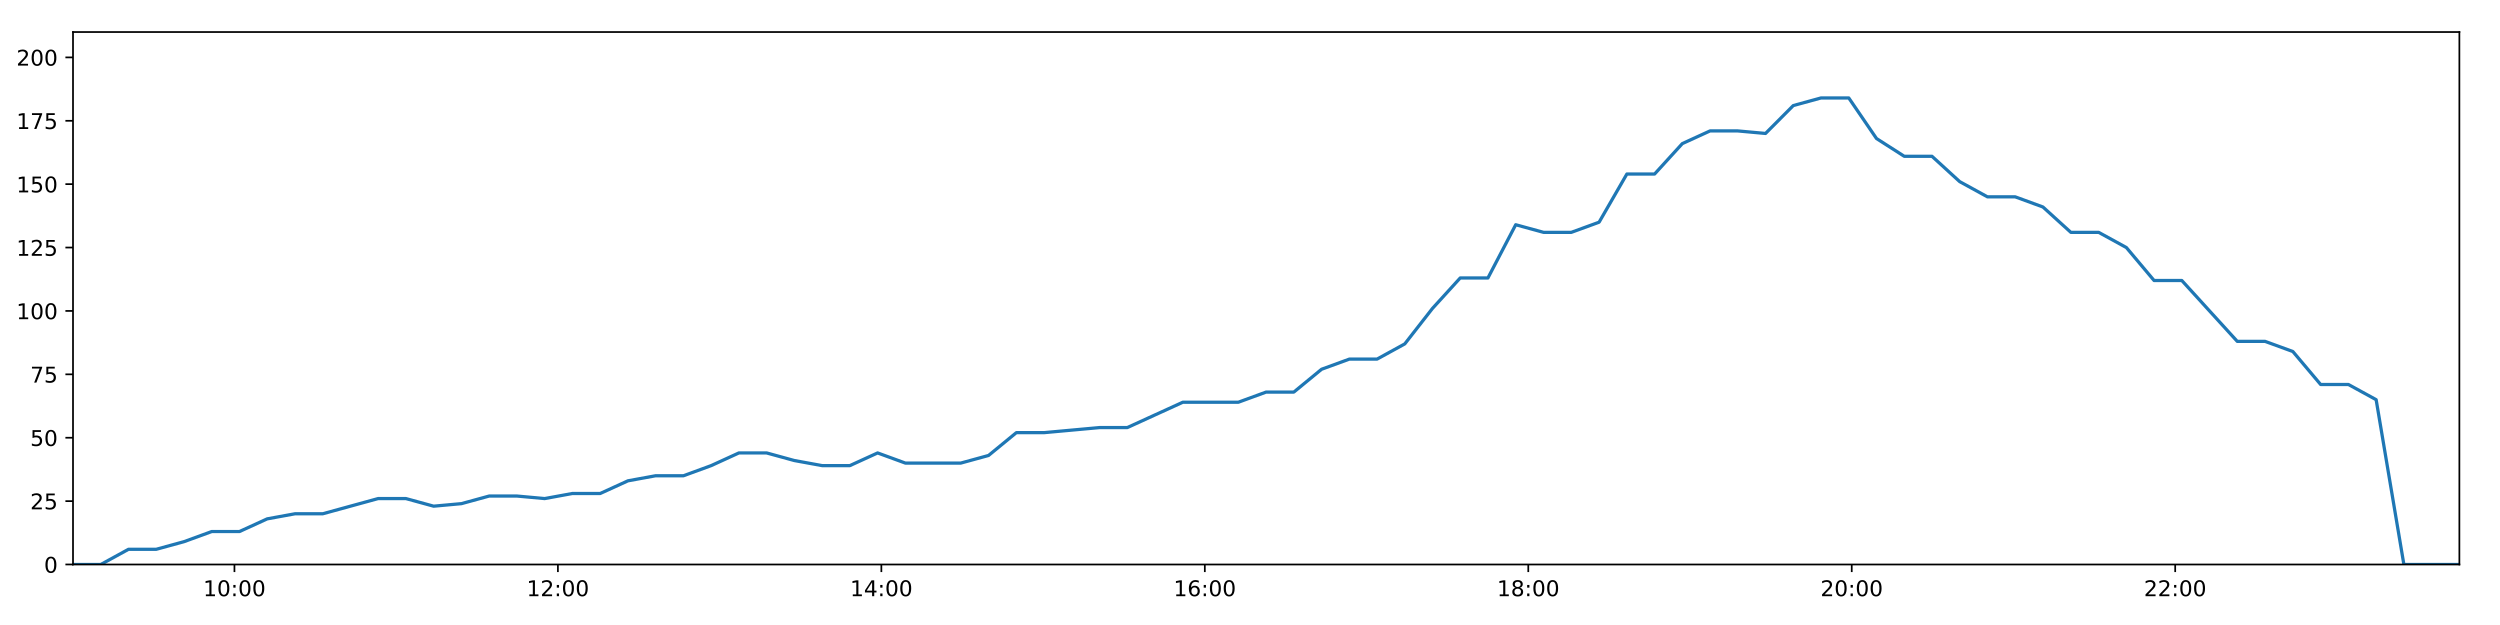
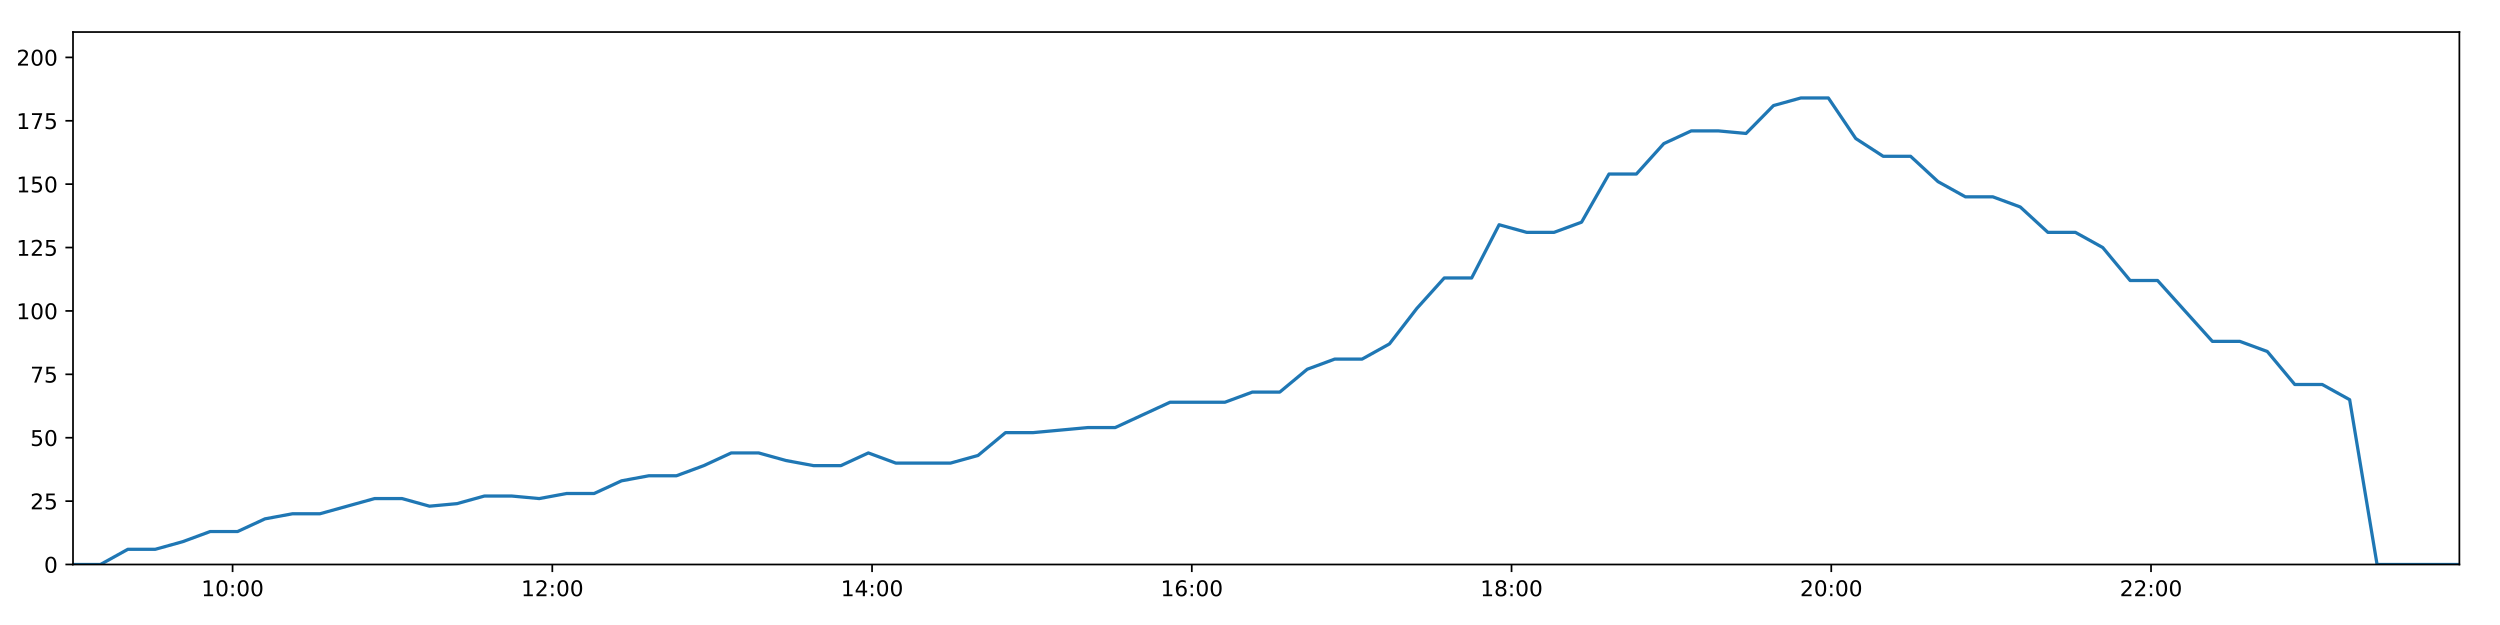
<svg xmlns="http://www.w3.org/2000/svg" xmlns:xlink="http://www.w3.org/1999/xlink" height="288pt" version="1.1" viewBox="0 0 1152 288" width="1152pt">
  <defs>
    <style type="text/css">
*{stroke-linecap:butt;stroke-linejoin:round;}
  </style>
  </defs>
  <g id="figure_1">
    <g id="patch_1">
      <path d="M 0 288  L 1152 288  L 1152 0  L 0 0  z " style="fill:#ffffff;" />
    </g>
    <g id="axes_1">
      <g id="patch_2">
        <path d="M 33.64 260.12  L 1133.28 260.12  L 1133.28 14.76  L 33.64 14.76  z " style="fill:#ffffff;" />
      </g>
      <g id="matplotlib.axis_1">
        <g id="xtick_1">
          <g id="line2d_1">
            <defs>
-               <path d="M 0 0  L 0 3.5  " id="me7f933388a" style="stroke:#000000;stroke-width:0.8;" />
-             </defs>
-             <g>
-               <use style="stroke:#000000;stroke-width:0.8;" x="108.032" xlink:href="#me7f933388a" y="260.12" />
+               <path d="M 0 0  L 0 3.5  " id="mbc402496e7" style="stroke:#000000;stroke-width:0.8;" />
+             </defs>
+             <g>
+               <use style="stroke:#000000;stroke-width:0.8;" x="107.176" xlink:href="#mbc402496e7" y="260.12" />
            </g>
          </g>
          <g id="text_1">
            <defs>
              <path d="M 12.406 8.297  L 28.516 8.297  L 28.516 63.922  L 10.984 60.406  L 10.984 69.391  L 28.422 72.906  L 38.281 72.906  L 38.281 8.297  L 54.391 8.297  L 54.391 0  L 12.406 0  z " id="DejaVuSans-49" />
              <path d="M 31.781 66.406  Q 24.172 66.406 20.328 58.906  Q 16.5 51.422 16.5 36.375  Q 16.5 21.391 20.328 13.891  Q 24.172 6.391 31.781 6.391  Q 39.453 6.391 43.281 13.891  Q 47.125 21.391 47.125 36.375  Q 47.125 51.422 43.281 58.906  Q 39.453 66.406 31.781 66.406  z M 31.781 74.219  Q 44.047 74.219 50.516 64.516  Q 56.984 54.828 56.984 36.375  Q 56.984 17.969 50.516 8.266  Q 44.047 -1.422 31.781 -1.422  Q 19.531 -1.422 13.062 8.266  Q 6.594 17.969 6.594 36.375  Q 6.594 54.828 13.062 64.516  Q 19.531 74.219 31.781 74.219  z " id="DejaVuSans-48" />
              <path d="M 11.719 12.406  L 22.016 12.406  L 22.016 0  L 11.719 0  z M 11.719 51.703  L 22.016 51.703  L 22.016 39.312  L 11.719 39.312  z " id="DejaVuSans-58" />
            </defs>
-             <g transform="translate(93.6222 274.7184)scale(0.1 -0.1)">
+             <g transform="translate(92.76648 274.7184)scale(0.1 -0.1)">
              <use xlink:href="#DejaVuSans-49" />
              <use x="63.623" xlink:href="#DejaVuSans-48" />
              <use x="127.246" xlink:href="#DejaVuSans-58" />
              <use x="160.938" xlink:href="#DejaVuSans-48" />
              <use x="224.561" xlink:href="#DejaVuSans-48" />
            </g>
          </g>
        </g>
        <g id="xtick_2">
          <g id="line2d_2">
            <g>
-               <use style="stroke:#000000;stroke-width:0.8;" x="257.081" xlink:href="#me7f933388a" y="260.12" />
+               <use style="stroke:#000000;stroke-width:0.8;" x="254.511" xlink:href="#mbc402496e7" y="260.12" />
            </g>
          </g>
          <g id="text_2">
            <defs>
              <path d="M 19.188 8.297  L 53.609 8.297  L 53.609 0  L 7.328 0  L 7.328 8.297  Q 12.938 14.109 22.625 23.891  Q 32.328 33.688 34.812 36.531  Q 39.547 41.844 41.422 45.531  Q 43.312 49.219 43.312 52.781  Q 43.312 58.594 39.234 62.25  Q 35.156 65.922 28.609 65.922  Q 23.969 65.922 18.812 64.312  Q 13.672 62.703 7.812 59.422  L 7.812 69.391  Q 13.766 71.781 18.938 73  Q 24.125 74.219 28.422 74.219  Q 39.75 74.219 46.484 68.547  Q 53.219 62.891 53.219 53.422  Q 53.219 48.922 51.531 44.891  Q 49.859 40.875 45.406 35.406  Q 44.188 33.984 37.641 27.219  Q 31.109 20.453 19.188 8.297  z " id="DejaVuSans-50" />
            </defs>
-             <g transform="translate(242.672 274.7184)scale(0.1 -0.1)">
+             <g transform="translate(240.1018 274.7184)scale(0.1 -0.1)">
              <use xlink:href="#DejaVuSans-49" />
              <use x="63.623" xlink:href="#DejaVuSans-50" />
              <use x="127.246" xlink:href="#DejaVuSans-58" />
              <use x="160.938" xlink:href="#DejaVuSans-48" />
              <use x="224.561" xlink:href="#DejaVuSans-48" />
            </g>
          </g>
        </g>
        <g id="xtick_3">
          <g id="line2d_3">
            <g>
-               <use style="stroke:#000000;stroke-width:0.8;" x="406.131" xlink:href="#me7f933388a" y="260.12" />
+               <use style="stroke:#000000;stroke-width:0.8;" x="401.846" xlink:href="#mbc402496e7" y="260.12" />
            </g>
          </g>
          <g id="text_3">
            <defs>
              <path d="M 37.797 64.312  L 12.891 25.391  L 37.797 25.391  z M 35.203 72.906  L 47.609 72.906  L 47.609 25.391  L 58.016 25.391  L 58.016 17.188  L 47.609 17.188  L 47.609 0  L 37.797 0  L 37.797 17.188  L 4.891 17.188  L 4.891 26.703  z " id="DejaVuSans-52" />
            </defs>
-             <g transform="translate(391.7218 274.7184)scale(0.1 -0.1)">
+             <g transform="translate(387.4371 274.7184)scale(0.1 -0.1)">
              <use xlink:href="#DejaVuSans-49" />
              <use x="63.623" xlink:href="#DejaVuSans-52" />
              <use x="127.246" xlink:href="#DejaVuSans-58" />
              <use x="160.938" xlink:href="#DejaVuSans-48" />
              <use x="224.561" xlink:href="#DejaVuSans-48" />
            </g>
          </g>
        </g>
        <g id="xtick_4">
          <g id="line2d_4">
            <g>
-               <use style="stroke:#000000;stroke-width:0.8;" x="555.181" xlink:href="#me7f933388a" y="260.12" />
+               <use style="stroke:#000000;stroke-width:0.8;" x="549.182" xlink:href="#mbc402496e7" y="260.12" />
            </g>
          </g>
          <g id="text_4">
            <defs>
              <path d="M 33.016 40.375  Q 26.375 40.375 22.484 35.828  Q 18.609 31.297 18.609 23.391  Q 18.609 15.531 22.484 10.953  Q 26.375 6.391 33.016 6.391  Q 39.656 6.391 43.531 10.953  Q 47.406 15.531 47.406 23.391  Q 47.406 31.297 43.531 35.828  Q 39.656 40.375 33.016 40.375  z M 52.594 71.297  L 52.594 62.312  Q 48.875 64.062 45.094 64.984  Q 41.312 65.922 37.594 65.922  Q 27.828 65.922 22.672 59.328  Q 17.531 52.734 16.797 39.406  Q 19.672 43.656 24.016 45.922  Q 28.375 48.188 33.594 48.188  Q 44.578 48.188 50.953 41.516  Q 57.328 34.859 57.328 23.391  Q 57.328 12.156 50.688 5.359  Q 44.047 -1.422 33.016 -1.422  Q 20.359 -1.422 13.672 8.266  Q 6.984 17.969 6.984 36.375  Q 6.984 53.656 15.188 63.938  Q 23.391 74.219 37.203 74.219  Q 40.922 74.219 44.703 73.484  Q 48.484 72.75 52.594 71.297  z " id="DejaVuSans-54" />
            </defs>
-             <g transform="translate(540.7716 274.7184)scale(0.1 -0.1)">
+             <g transform="translate(534.7724 274.7184)scale(0.1 -0.1)">
              <use xlink:href="#DejaVuSans-49" />
              <use x="63.623" xlink:href="#DejaVuSans-54" />
              <use x="127.246" xlink:href="#DejaVuSans-58" />
              <use x="160.938" xlink:href="#DejaVuSans-48" />
              <use x="224.561" xlink:href="#DejaVuSans-48" />
            </g>
          </g>
        </g>
        <g id="xtick_5">
          <g id="line2d_5">
            <g>
-               <use style="stroke:#000000;stroke-width:0.8;" x="704.231" xlink:href="#me7f933388a" y="260.12" />
+               <use style="stroke:#000000;stroke-width:0.8;" x="696.517" xlink:href="#mbc402496e7" y="260.12" />
            </g>
          </g>
          <g id="text_5">
            <defs>
              <path d="M 31.781 34.625  Q 24.75 34.625 20.719 30.859  Q 16.703 27.094 16.703 20.516  Q 16.703 13.922 20.719 10.156  Q 24.75 6.391 31.781 6.391  Q 38.812 6.391 42.859 10.172  Q 46.922 13.969 46.922 20.516  Q 46.922 27.094 42.891 30.859  Q 38.875 34.625 31.781 34.625  z M 21.922 38.812  Q 15.578 40.375 12.031 44.719  Q 8.5 49.078 8.5 55.328  Q 8.5 64.062 14.719 69.141  Q 20.953 74.219 31.781 74.219  Q 42.672 74.219 48.875 69.141  Q 55.078 64.062 55.078 55.328  Q 55.078 49.078 51.531 44.719  Q 48 40.375 41.703 38.812  Q 48.828 37.156 52.797 32.312  Q 56.781 27.484 56.781 20.516  Q 56.781 9.906 50.312 4.234  Q 43.844 -1.422 31.781 -1.422  Q 19.734 -1.422 13.25 4.234  Q 6.781 9.906 6.781 20.516  Q 6.781 27.484 10.781 32.312  Q 14.797 37.156 21.922 38.812  z M 18.312 54.391  Q 18.312 48.734 21.844 45.562  Q 25.391 42.391 31.781 42.391  Q 38.141 42.391 41.719 45.562  Q 45.312 48.734 45.312 54.391  Q 45.312 60.062 41.719 63.234  Q 38.141 66.406 31.781 66.406  Q 25.391 66.406 21.844 63.234  Q 18.312 60.062 18.312 54.391  z " id="DejaVuSans-56" />
            </defs>
-             <g transform="translate(689.8214 274.7184)scale(0.1 -0.1)">
+             <g transform="translate(682.1077 274.7184)scale(0.1 -0.1)">
              <use xlink:href="#DejaVuSans-49" />
              <use x="63.623" xlink:href="#DejaVuSans-56" />
              <use x="127.246" xlink:href="#DejaVuSans-58" />
              <use x="160.938" xlink:href="#DejaVuSans-48" />
              <use x="224.561" xlink:href="#DejaVuSans-48" />
            </g>
          </g>
        </g>
        <g id="xtick_6">
          <g id="line2d_6">
            <g>
-               <use style="stroke:#000000;stroke-width:0.8;" x="853.281" xlink:href="#me7f933388a" y="260.12" />
+               <use style="stroke:#000000;stroke-width:0.8;" x="843.852" xlink:href="#mbc402496e7" y="260.12" />
            </g>
          </g>
          <g id="text_6">
-             <g transform="translate(838.8712 274.7184)scale(0.1 -0.1)">
+             <g transform="translate(829.443 274.7184)scale(0.1 -0.1)">
              <use xlink:href="#DejaVuSans-50" />
              <use x="63.623" xlink:href="#DejaVuSans-48" />
              <use x="127.246" xlink:href="#DejaVuSans-58" />
              <use x="160.938" xlink:href="#DejaVuSans-48" />
              <use x="224.561" xlink:href="#DejaVuSans-48" />
            </g>
          </g>
        </g>
        <g id="xtick_7">
          <g id="line2d_7">
            <g>
-               <use style="stroke:#000000;stroke-width:0.8;" x="1002.33" xlink:href="#me7f933388a" y="260.12" />
+               <use style="stroke:#000000;stroke-width:0.8;" x="991.188" xlink:href="#mbc402496e7" y="260.12" />
            </g>
          </g>
          <g id="text_7">
-             <g transform="translate(987.9209 274.7184)scale(0.1 -0.1)">
+             <g transform="translate(976.7783 274.7184)scale(0.1 -0.1)">
              <use xlink:href="#DejaVuSans-50" />
              <use x="63.623" xlink:href="#DejaVuSans-50" />
              <use x="127.246" xlink:href="#DejaVuSans-58" />
              <use x="160.938" xlink:href="#DejaVuSans-48" />
              <use x="224.561" xlink:href="#DejaVuSans-48" />
            </g>
          </g>
        </g>
      </g>
      <g id="matplotlib.axis_2">
        <g id="ytick_1">
          <g id="line2d_8">
            <defs>
-               <path d="M 0 0  L -3.5 0  " id="m792c49a14b" style="stroke:#000000;stroke-width:0.8;" />
-             </defs>
-             <g>
-               <use style="stroke:#000000;stroke-width:0.8;" x="33.64" xlink:href="#m792c49a14b" y="260.12" />
+               <path d="M 0 0  L -3.5 0  " id="mf7d42fd3ab" style="stroke:#000000;stroke-width:0.8;" />
+             </defs>
+             <g>
+               <use style="stroke:#000000;stroke-width:0.8;" x="33.64" xlink:href="#mf7d42fd3ab" y="260.12" />
            </g>
          </g>
          <g id="text_8">
            <g transform="translate(20.2775 263.9192)scale(0.1 -0.1)">
              <use xlink:href="#DejaVuSans-48" />
            </g>
          </g>
        </g>
        <g id="ytick_2">
          <g id="line2d_9">
            <g>
-               <use style="stroke:#000000;stroke-width:0.8;" x="33.64" xlink:href="#m792c49a14b" y="230.91" />
+               <use style="stroke:#000000;stroke-width:0.8;" x="33.64" xlink:href="#mf7d42fd3ab" y="230.91" />
            </g>
          </g>
          <g id="text_9">
            <defs>
              <path d="M 10.797 72.906  L 49.516 72.906  L 49.516 64.594  L 19.828 64.594  L 19.828 46.734  Q 21.969 47.469 24.109 47.828  Q 26.266 48.188 28.422 48.188  Q 40.625 48.188 47.75 41.5  Q 54.891 34.812 54.891 23.391  Q 54.891 11.625 47.562 5.094  Q 40.234 -1.422 26.906 -1.422  Q 22.312 -1.422 17.547 -0.641  Q 12.797 0.141 7.719 1.703  L 7.719 11.625  Q 12.109 9.234 16.797 8.062  Q 21.484 6.891 26.703 6.891  Q 35.156 6.891 40.078 11.328  Q 45.016 15.766 45.016 23.391  Q 45.016 31 40.078 35.438  Q 35.156 39.891 26.703 39.891  Q 22.75 39.891 18.812 39.016  Q 14.891 38.141 10.797 36.281  z " id="DejaVuSans-53" />
            </defs>
            <g transform="translate(13.915 234.7097)scale(0.1 -0.1)">
              <use xlink:href="#DejaVuSans-50" />
              <use x="63.623" xlink:href="#DejaVuSans-53" />
            </g>
          </g>
        </g>
        <g id="ytick_3">
          <g id="line2d_10">
            <g>
-               <use style="stroke:#000000;stroke-width:0.8;" x="33.64" xlink:href="#m792c49a14b" y="201.701" />
+               <use style="stroke:#000000;stroke-width:0.8;" x="33.64" xlink:href="#mf7d42fd3ab" y="201.701" />
            </g>
          </g>
          <g id="text_10">
            <g transform="translate(13.915 205.5002)scale(0.1 -0.1)">
              <use xlink:href="#DejaVuSans-53" />
              <use x="63.623" xlink:href="#DejaVuSans-48" />
            </g>
          </g>
        </g>
        <g id="ytick_4">
          <g id="line2d_11">
            <g>
-               <use style="stroke:#000000;stroke-width:0.8;" x="33.64" xlink:href="#m792c49a14b" y="172.491" />
+               <use style="stroke:#000000;stroke-width:0.8;" x="33.64" xlink:href="#mf7d42fd3ab" y="172.491" />
            </g>
          </g>
          <g id="text_11">
            <defs>
              <path d="M 8.203 72.906  L 55.078 72.906  L 55.078 68.703  L 28.609 0  L 18.312 0  L 43.219 64.594  L 8.203 64.594  z " id="DejaVuSans-55" />
            </defs>
            <g transform="translate(13.915 176.2906)scale(0.1 -0.1)">
              <use xlink:href="#DejaVuSans-55" />
              <use x="63.623" xlink:href="#DejaVuSans-53" />
            </g>
          </g>
        </g>
        <g id="ytick_5">
          <g id="line2d_12">
            <g>
-               <use style="stroke:#000000;stroke-width:0.8;" x="33.64" xlink:href="#m792c49a14b" y="143.282" />
+               <use style="stroke:#000000;stroke-width:0.8;" x="33.64" xlink:href="#mf7d42fd3ab" y="143.282" />
            </g>
          </g>
          <g id="text_12">
            <g transform="translate(7.5525 147.0811)scale(0.1 -0.1)">
              <use xlink:href="#DejaVuSans-49" />
              <use x="63.623" xlink:href="#DejaVuSans-48" />
              <use x="127.246" xlink:href="#DejaVuSans-48" />
            </g>
          </g>
        </g>
        <g id="ytick_6">
          <g id="line2d_13">
            <g>
-               <use style="stroke:#000000;stroke-width:0.8;" x="33.64" xlink:href="#m792c49a14b" y="114.072" />
+               <use style="stroke:#000000;stroke-width:0.8;" x="33.64" xlink:href="#mf7d42fd3ab" y="114.072" />
            </g>
          </g>
          <g id="text_13">
            <g transform="translate(7.5525 117.8716)scale(0.1 -0.1)">
              <use xlink:href="#DejaVuSans-49" />
              <use x="63.623" xlink:href="#DejaVuSans-50" />
              <use x="127.246" xlink:href="#DejaVuSans-53" />
            </g>
          </g>
        </g>
        <g id="ytick_7">
          <g id="line2d_14">
            <g>
-               <use style="stroke:#000000;stroke-width:0.8;" x="33.64" xlink:href="#m792c49a14b" y="84.863" />
+               <use style="stroke:#000000;stroke-width:0.8;" x="33.64" xlink:href="#mf7d42fd3ab" y="84.863" />
            </g>
          </g>
          <g id="text_14">
            <g transform="translate(7.5525 88.66208)scale(0.1 -0.1)">
              <use xlink:href="#DejaVuSans-49" />
              <use x="63.623" xlink:href="#DejaVuSans-53" />
              <use x="127.246" xlink:href="#DejaVuSans-48" />
            </g>
          </g>
        </g>
        <g id="ytick_8">
          <g id="line2d_15">
            <g>
-               <use style="stroke:#000000;stroke-width:0.8;" x="33.64" xlink:href="#m792c49a14b" y="55.653" />
+               <use style="stroke:#000000;stroke-width:0.8;" x="33.64" xlink:href="#mf7d42fd3ab" y="55.653" />
            </g>
          </g>
          <g id="text_15">
            <g transform="translate(7.5525 59.45255)scale(0.1 -0.1)">
              <use xlink:href="#DejaVuSans-49" />
              <use x="63.623" xlink:href="#DejaVuSans-55" />
              <use x="127.246" xlink:href="#DejaVuSans-53" />
            </g>
          </g>
        </g>
        <g id="ytick_9">
          <g id="line2d_16">
            <g>
-               <use style="stroke:#000000;stroke-width:0.8;" x="33.64" xlink:href="#m792c49a14b" y="26.444" />
+               <use style="stroke:#000000;stroke-width:0.8;" x="33.64" xlink:href="#mf7d42fd3ab" y="26.444" />
            </g>
          </g>
          <g id="text_16">
            <g transform="translate(7.5525 30.24303)scale(0.1 -0.1)">
              <use xlink:href="#DejaVuSans-50" />
              <use x="63.623" xlink:href="#DejaVuSans-48" />
              <use x="127.246" xlink:href="#DejaVuSans-48" />
            </g>
          </g>
        </g>
      </g>
      <g id="line2d_17">
-         <path clip-path="url(#pee3f9eaa2f)" d="M 33.64 260.12  L 46.425 260.12  L 59.21 253.11  L 72.003 253.11  L 84.78 249.605  L 97.58 244.931  L 110.348 244.931  L 123.126 239.089  L 135.914 236.752  L 148.691 236.752  L 161.468 233.247  L 174.236 229.742  L 187.037 229.742  L 199.827 233.247  L 212.631 232.079  L 225.414 228.574  L 238.205 228.574  L 250.982 229.742  L 263.754 227.405  L 276.562 227.405  L 289.344 221.563  L 302.112 219.227  L 314.942 219.227  L 327.711 214.553  L 340.486 208.711  L 353.26 208.711  L 366.036 212.216  L 378.816 214.553  L 391.617 214.553  L 404.407 208.711  L 417.181 213.385  L 429.964 213.385  L 442.74 213.385  L 455.523 209.88  L 468.329 199.364  L 481.096 199.364  L 493.879 198.196  L 506.687 197.027  L 519.464 197.027  L 532.243 191.186  L 545.05 185.344  L 557.833 185.344  L 570.64 185.344  L 583.411 180.67  L 596.197 180.67  L 608.98 170.155  L 621.768 165.481  L 634.538 165.481  L 647.317 158.471  L 660.089 142.114  L 672.863 128.093  L 685.633 128.093  L 698.442 103.557  L 711.268 107.062  L 724.071 107.062  L 736.866 102.389  L 749.665 80.189  L 762.436 80.189  L 775.217 66.169  L 787.986 60.327  L 800.756 60.327  L 813.553 61.495  L 826.34 48.643  L 839.116 45.138  L 851.916 45.138  L 864.69 63.832  L 877.464 72.011  L 890.246 72.011  L 903.028 83.694  L 915.808 90.705  L 928.607 90.705  L 941.375 95.378  L 954.241 107.062  L 967.057 107.062  L 979.833 114.072  L 992.602 129.261  L 1005.387 129.261  L 1018.154 143.282  L 1030.93 157.302  L 1043.742 157.302  L 1056.545 161.976  L 1069.341 177.165  L 1082.133 177.165  L 1094.923 184.175  L 1107.708 260.12  L 1120.503 260.12  L 1133.28 260.12  " style="fill:none;stroke:#1f77b4;stroke-linecap:square;stroke-width:1.5;" />
+         <path clip-path="url(#p88eb1998dc)" d="M 33.64 260.12  L 46.278 260.12  L 58.916 253.11  L 71.561 253.11  L 84.192 249.605  L 96.845 244.931  L 109.465 244.931  L 122.097 239.089  L 134.737 236.752  L 147.368 236.752  L 159.997 233.247  L 172.619 229.742  L 185.273 229.742  L 197.915 233.247  L 210.572 232.079  L 223.208 228.574  L 235.852 228.574  L 248.482 229.742  L 261.107 227.405  L 273.767 227.405  L 286.403 221.563  L 299.024 219.227  L 311.706 219.227  L 324.328 214.553  L 336.956 208.711  L 349.583 208.711  L 362.213 212.216  L 374.845 214.553  L 387.499 214.553  L 400.142 208.711  L 412.769 213.385  L 425.405 213.385  L 438.035 213.385  L 450.67 209.88  L 463.328 199.364  L 475.949 199.364  L 488.585 198.196  L 501.245 197.027  L 513.875 197.027  L 526.508 191.186  L 539.168 185.344  L 551.803 185.344  L 564.463 185.344  L 577.087 180.67  L 589.726 180.67  L 602.362 170.155  L 615.003 165.481  L 627.626 165.481  L 640.258 158.471  L 652.883 142.114  L 665.511 128.093  L 678.133 128.093  L 690.795 103.557  L 703.474 107.062  L 716.129 107.062  L 728.777 102.389  L 741.429 80.189  L 754.053 80.189  L 766.687 66.169  L 779.309 60.327  L 791.932 60.327  L 804.581 61.495  L 817.222 48.643  L 829.851 45.138  L 842.503 45.138  L 855.131 63.832  L 867.758 72.011  L 880.392 72.011  L 893.028 83.694  L 905.66 90.705  L 918.312 90.705  L 930.934 95.378  L 943.652 107.062  L 956.32 107.062  L 968.949 114.072  L 981.572 129.261  L 994.209 129.261  L 1006.829 143.282  L 1019.459 157.302  L 1032.123 157.302  L 1044.779 161.976  L 1057.427 177.165  L 1070.072 177.165  L 1082.715 184.175  L 1095.353 260.12  L 1108.001 260.12  L 1120.631 260.12  L 1133.28 260.12  " style="fill:none;stroke:#1f77b4;stroke-linecap:square;stroke-width:1.5;" />
      </g>
      <g id="patch_3">
        <path d="M 33.64 260.12  L 33.64 14.76  " style="fill:none;stroke:#000000;stroke-linecap:square;stroke-linejoin:miter;stroke-width:0.8;" />
      </g>
      <g id="patch_4">
        <path d="M 1133.28 260.12  L 1133.28 14.76  " style="fill:none;stroke:#000000;stroke-linecap:square;stroke-linejoin:miter;stroke-width:0.8;" />
      </g>
      <g id="patch_5">
        <path d="M 33.64 260.12  L 1133.28 260.12  " style="fill:none;stroke:#000000;stroke-linecap:square;stroke-linejoin:miter;stroke-width:0.8;" />
      </g>
      <g id="patch_6">
        <path d="M 33.64 14.76  L 1133.28 14.76  " style="fill:none;stroke:#000000;stroke-linecap:square;stroke-linejoin:miter;stroke-width:0.8;" />
      </g>
    </g>
  </g>
  <defs>
-     <clipPath id="pee3f9eaa2f">
+     <clipPath id="p88eb1998dc">
      <rect height="245.36" width="1099.64" x="33.64" y="14.76" />
    </clipPath>
  </defs>
</svg>
